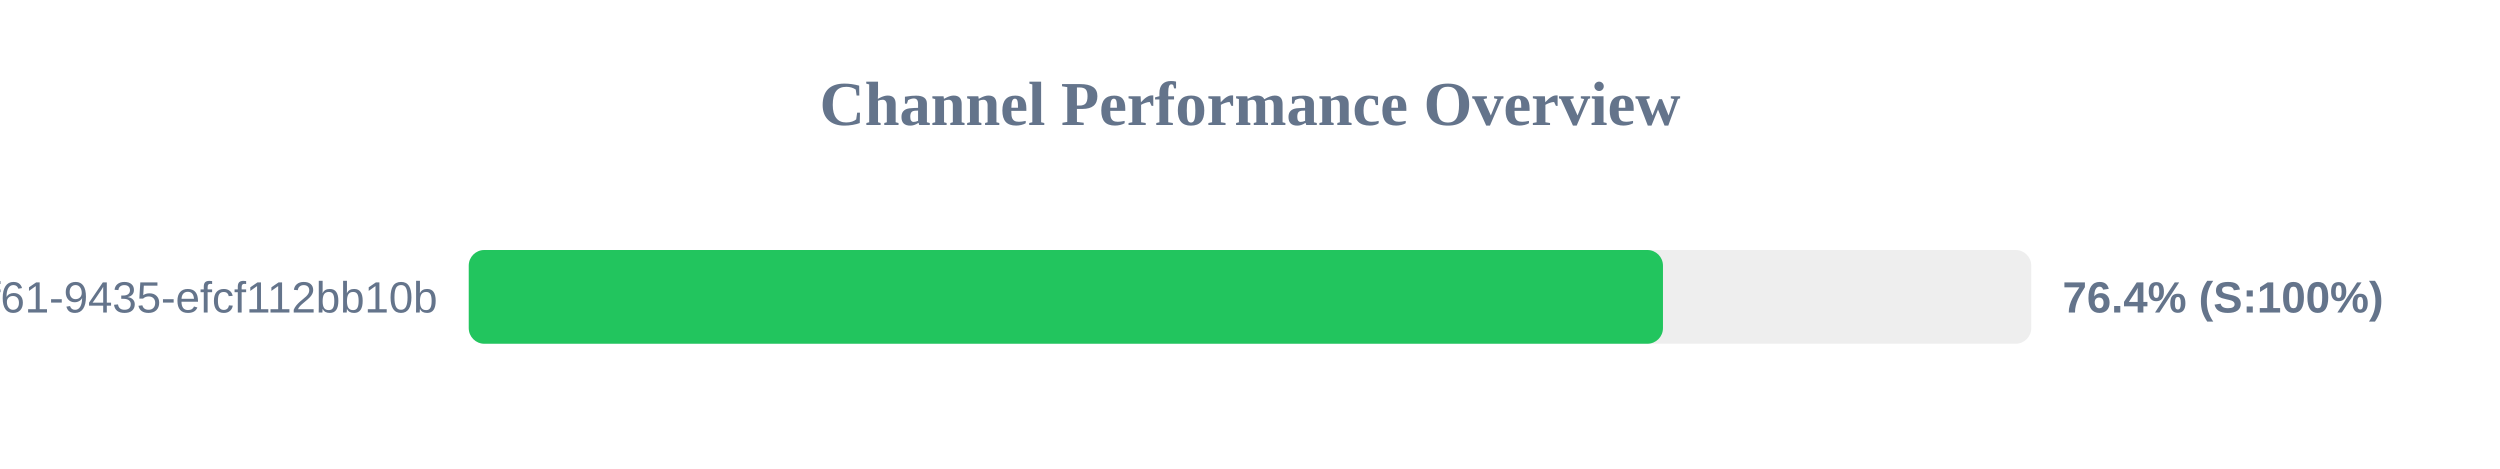
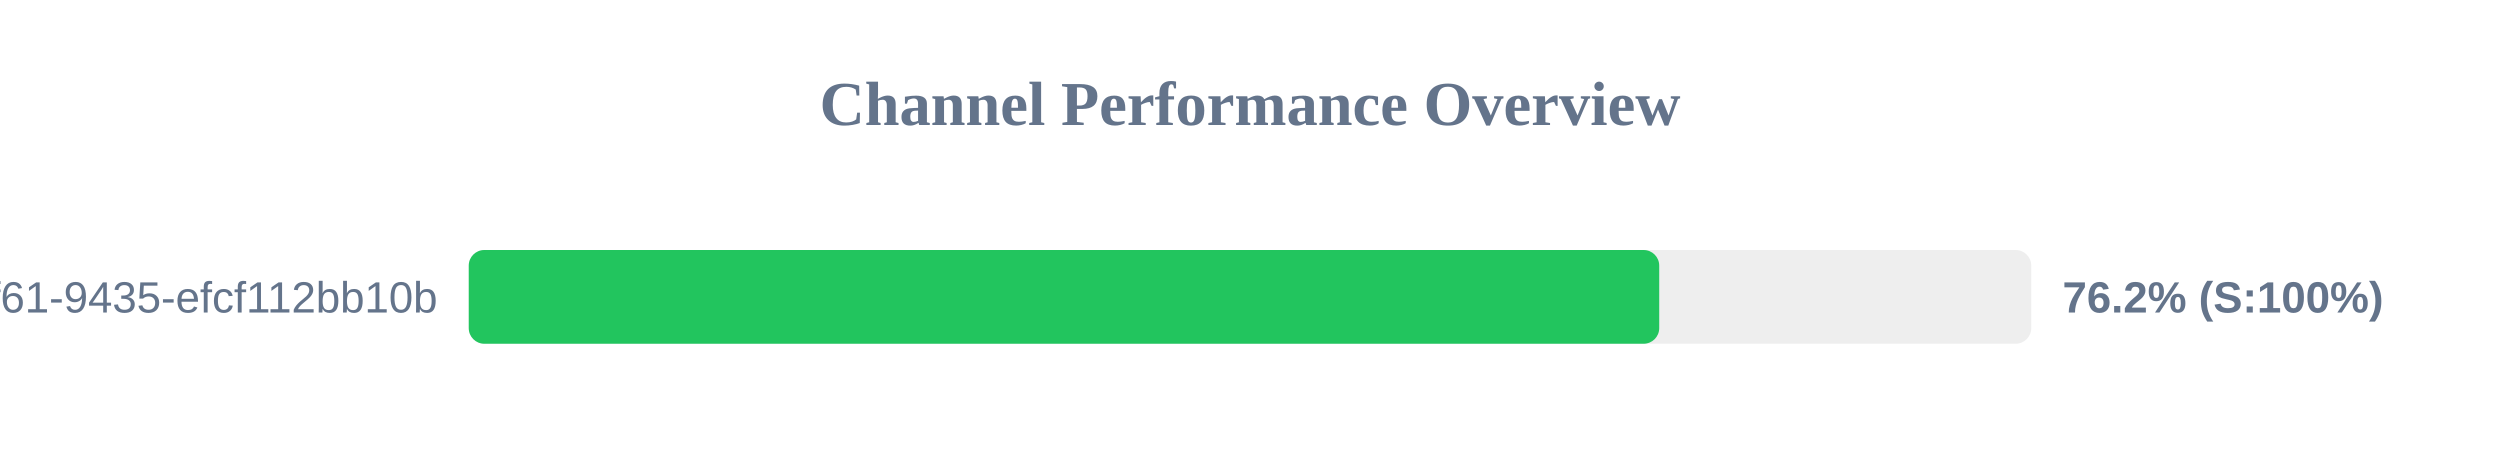
<svg xmlns="http://www.w3.org/2000/svg" width="800" height="150" version="1.1">
  <style>
        .row { font: 14px Arial; fill: #64748b; }
        .score { font: bold 14px Arial; fill: #64748b; }
    </style>
  <text x="400" y="40" text-anchor="middle" font-size="20px" font-weight="bold" fill="#64748b">Channel Performance Overview</text>
  <rect x="150" y="80" width="500" height="30" fill="#eee" rx="5" />
-   <rect x="150" y="80" width="382.15" height="30" fill="#22c55e" rx="5" />
+   <rect x="150" y="80" width="380.95" height="30" fill="#22c55e" rx="5" />
  <text x="140" y="100" text-anchor="end" class="row">?uuid=07c122ad-50b2-4f61-9435-efcf112bb10b</text>
-   <text x="660" y="100" text-anchor="start" class="score">76.4% (S:100%)</text>
+   <text x="660" y="100" text-anchor="start" class="score">76.2% (S:100%)</text>
</svg>
